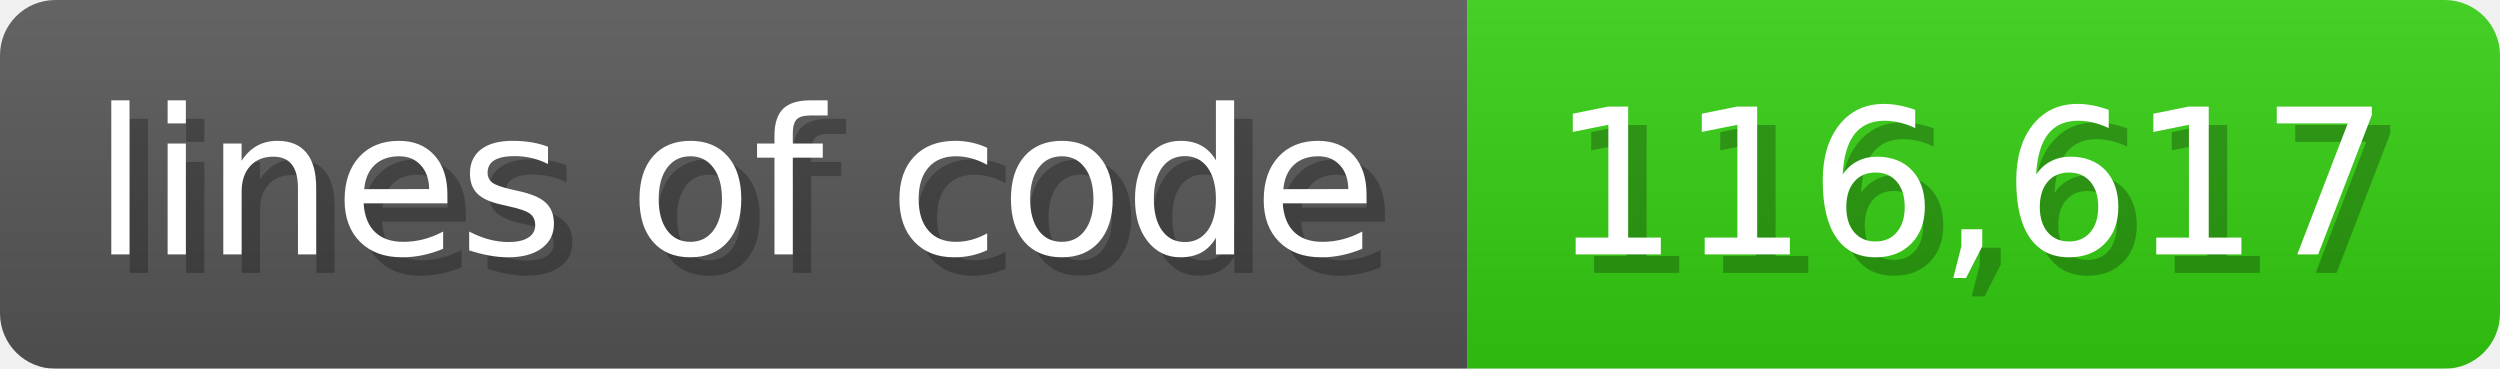
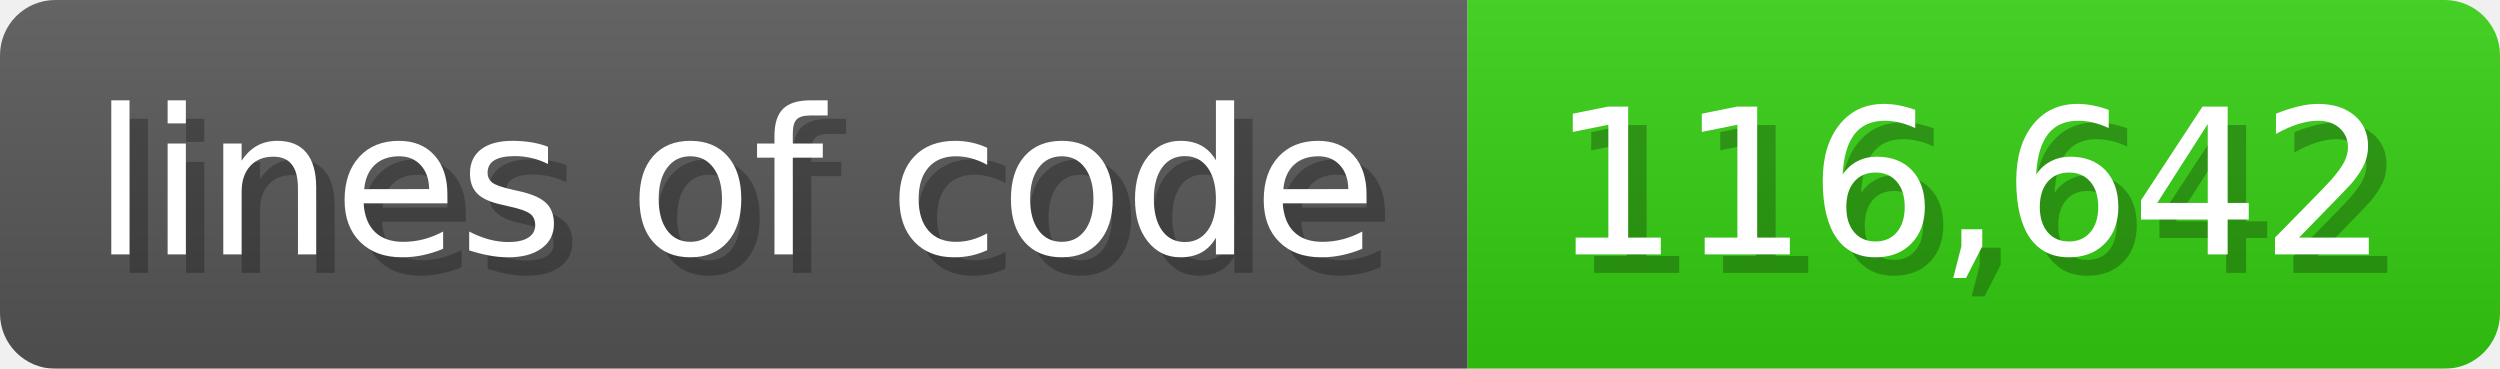
<svg xmlns="http://www.w3.org/2000/svg" width="135.6" height="20" viewBox="0 0 1356 200">
  <linearGradient id="a" x2="0" y2="100%">
    <stop offset="0" stop-opacity=".1" stop-color="#EEE" />
    <stop offset="1" stop-opacity=".1" />
  </linearGradient>
  <mask id="m">
    <rect width="1356" height="200" rx="30" fill="#FFF" />
  </mask>
  <g mask="url(#m)">
    <rect width="796" height="200" fill="#555" />
    <rect width="560" height="200" fill="#3C1" x="796" />
    <rect width="1356" height="200" fill="url(#a)" />
  </g>
  <g fill="#fff" text-anchor="start" font-family="Verdana,DejaVu Sans,sans-serif" font-size="110">
    <text x="60" y="148" textLength="696" fill="#000" opacity="0.25">lines of code</text>
    <text x="50" y="138" textLength="696">lines of code</text>
-     <text x="851" y="148" textLength="460" fill="#000" opacity="0.25">116,617</text>
-     <text x="841" y="138" textLength="460">116,617</text>
+     <text x="851" y="148" textLength="460" fill="#000" opacity="0.25">116,642</text>
+     <text x="841" y="138" textLength="460">116,642</text>
  </g>
</svg>
